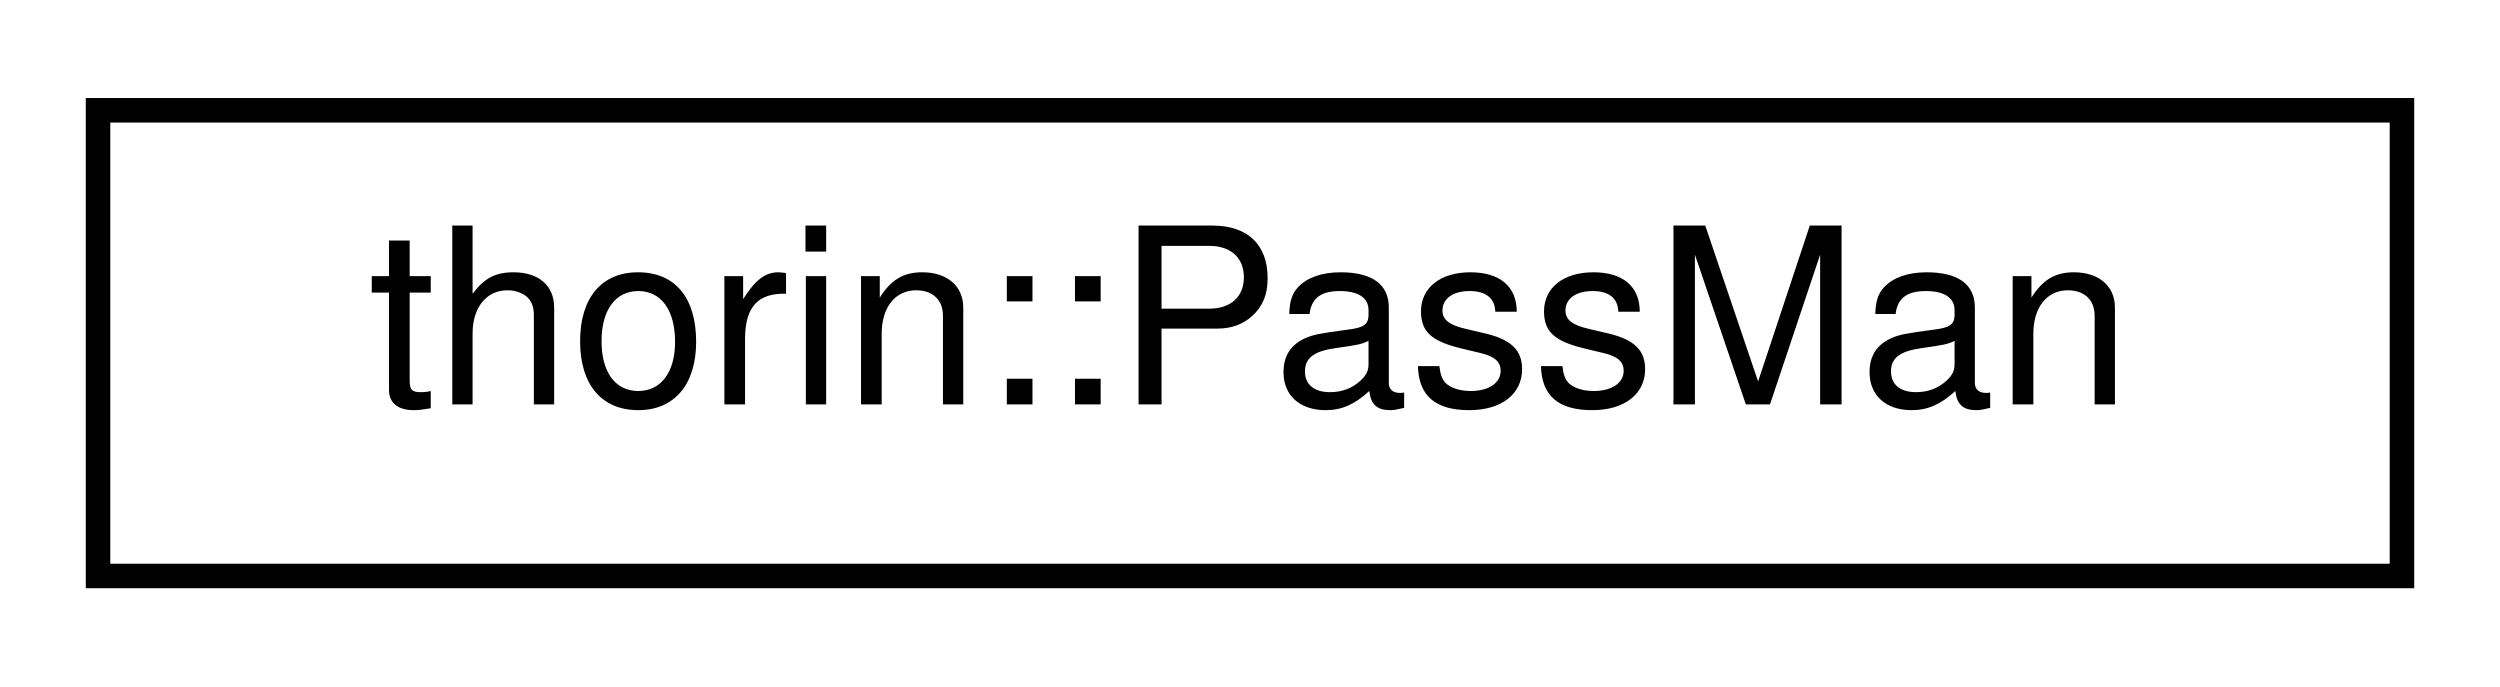
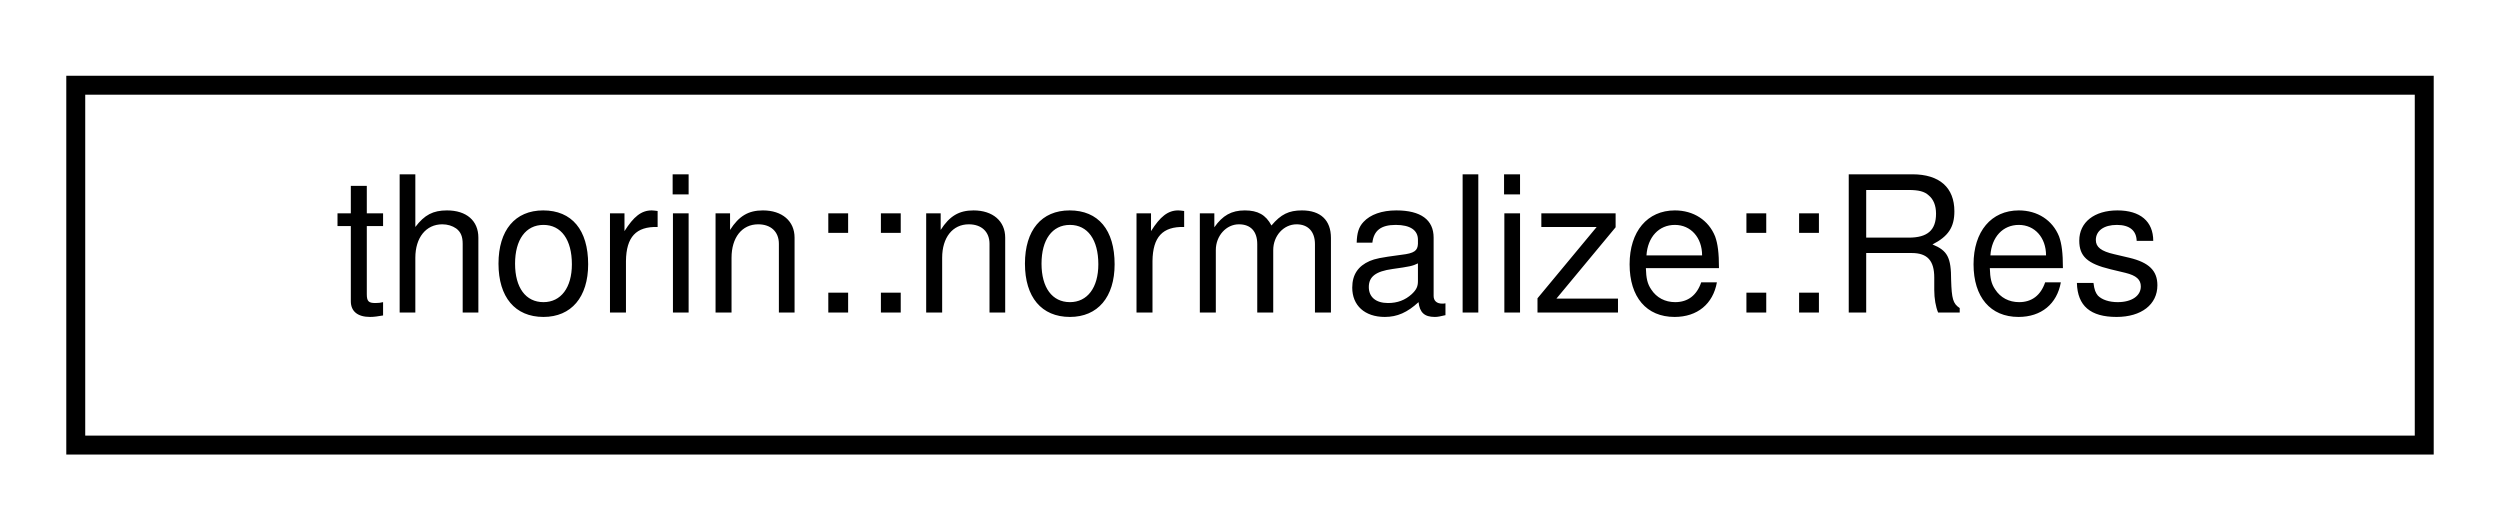
- <svg xmlns="http://www.w3.org/2000/svg" xmlns:xlink="http://www.w3.org/1999/xlink" width="102pt" height="28pt" viewBox="0.00 0.00 102.00 28.00">
+ <svg xmlns="http://www.w3.org/2000/svg" xmlns:xlink="http://www.w3.org/1999/xlink" width="132pt" height="28pt" viewBox="0.00 0.00 132.00 28.00">
  <g id="graph0" class="graph" transform="scale(1 1) rotate(0) translate(4 24)">
    <g id="node1" class="node">
      <g id="a_node1">
-         <a xlink:href="classthorin_1_1PassMan.html" target="_top" xlink:title="An optimizer that combines several optimizations in an optimal way.">
-           <polygon fill="none" stroke="black" points="0,-0.5 0,-19.5 94,-19.5 94,-0.5 0,-0.5" />
-           <text text-anchor="middle" x="47" y="-7.5" font-family="Helvetica,sans-Serif" font-size="10.00">thorin::PassMan</text>
+         <a xlink:href="classthorin_1_1normalize_1_1Res.html" target="_top" xlink:title=" ">
+           <polygon fill="none" stroke="black" points="0,-0.5 0,-19.5 124,-19.5 124,-0.5 0,-0.5" />
+           <text text-anchor="middle" x="62" y="-7.5" font-family="Helvetica,sans-Serif" font-size="10.00">thorin::normalize::Res</text>
        </a>
      </g>
    </g>
  </g>
</svg>
